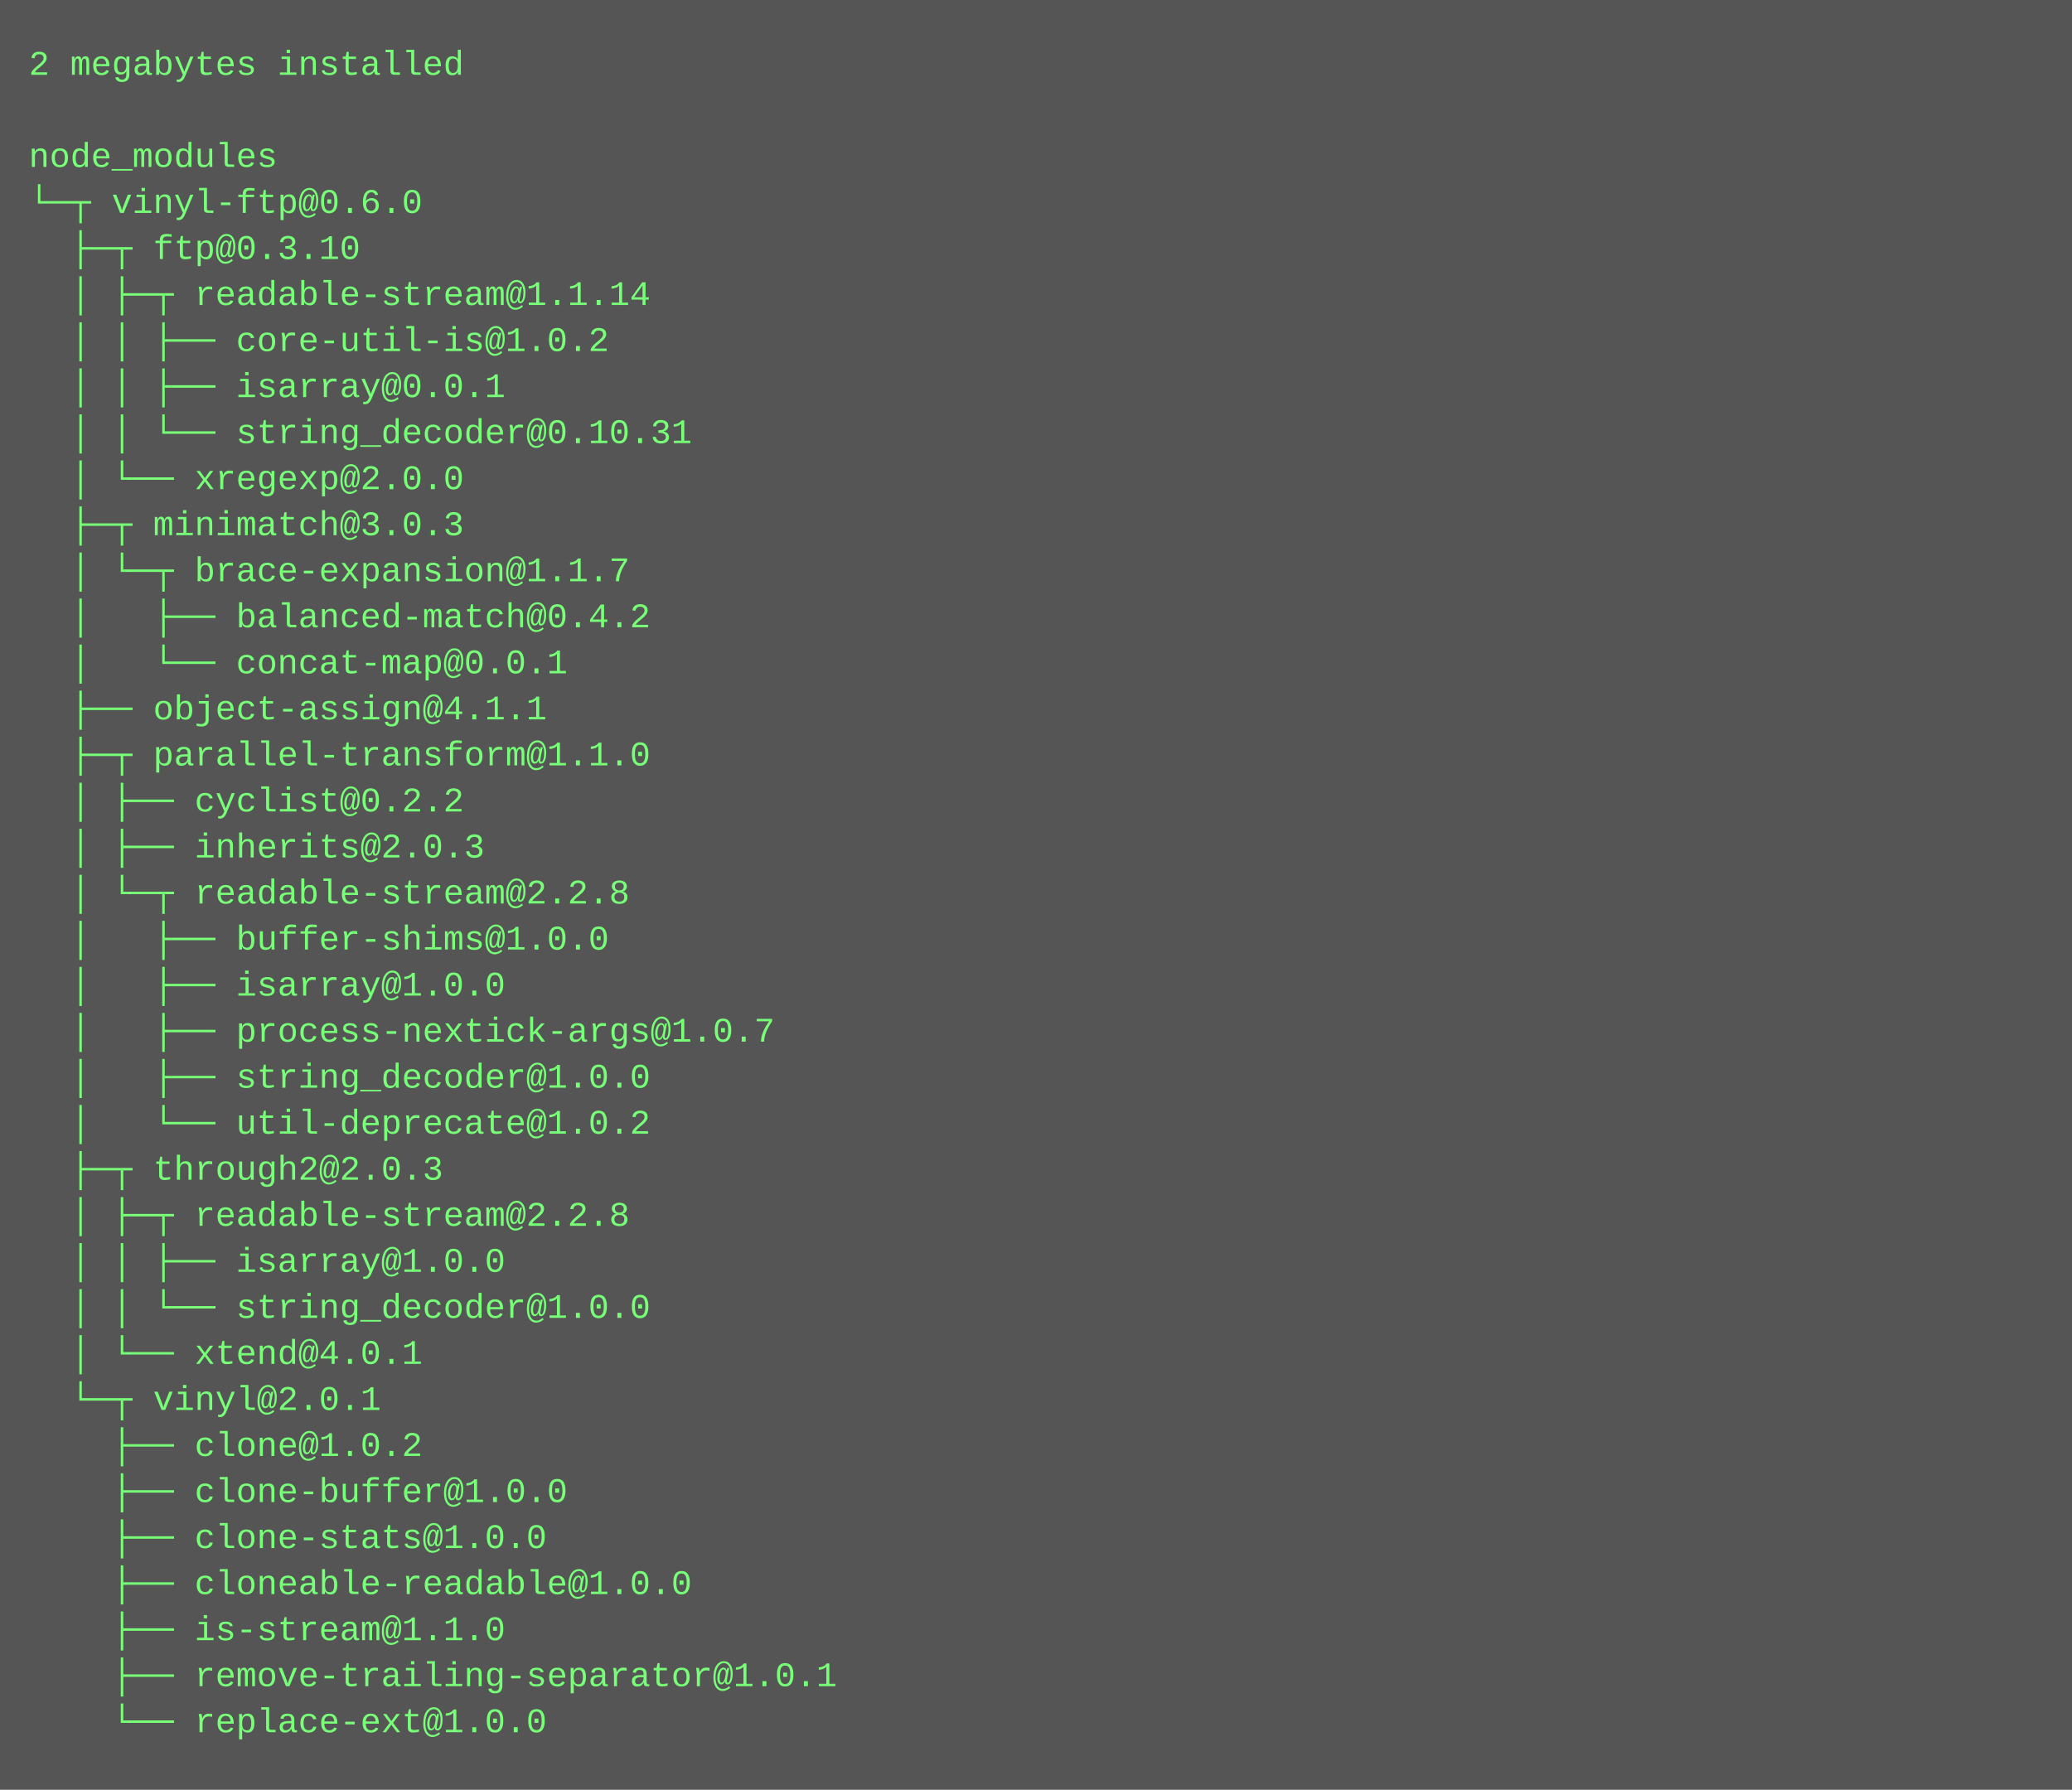
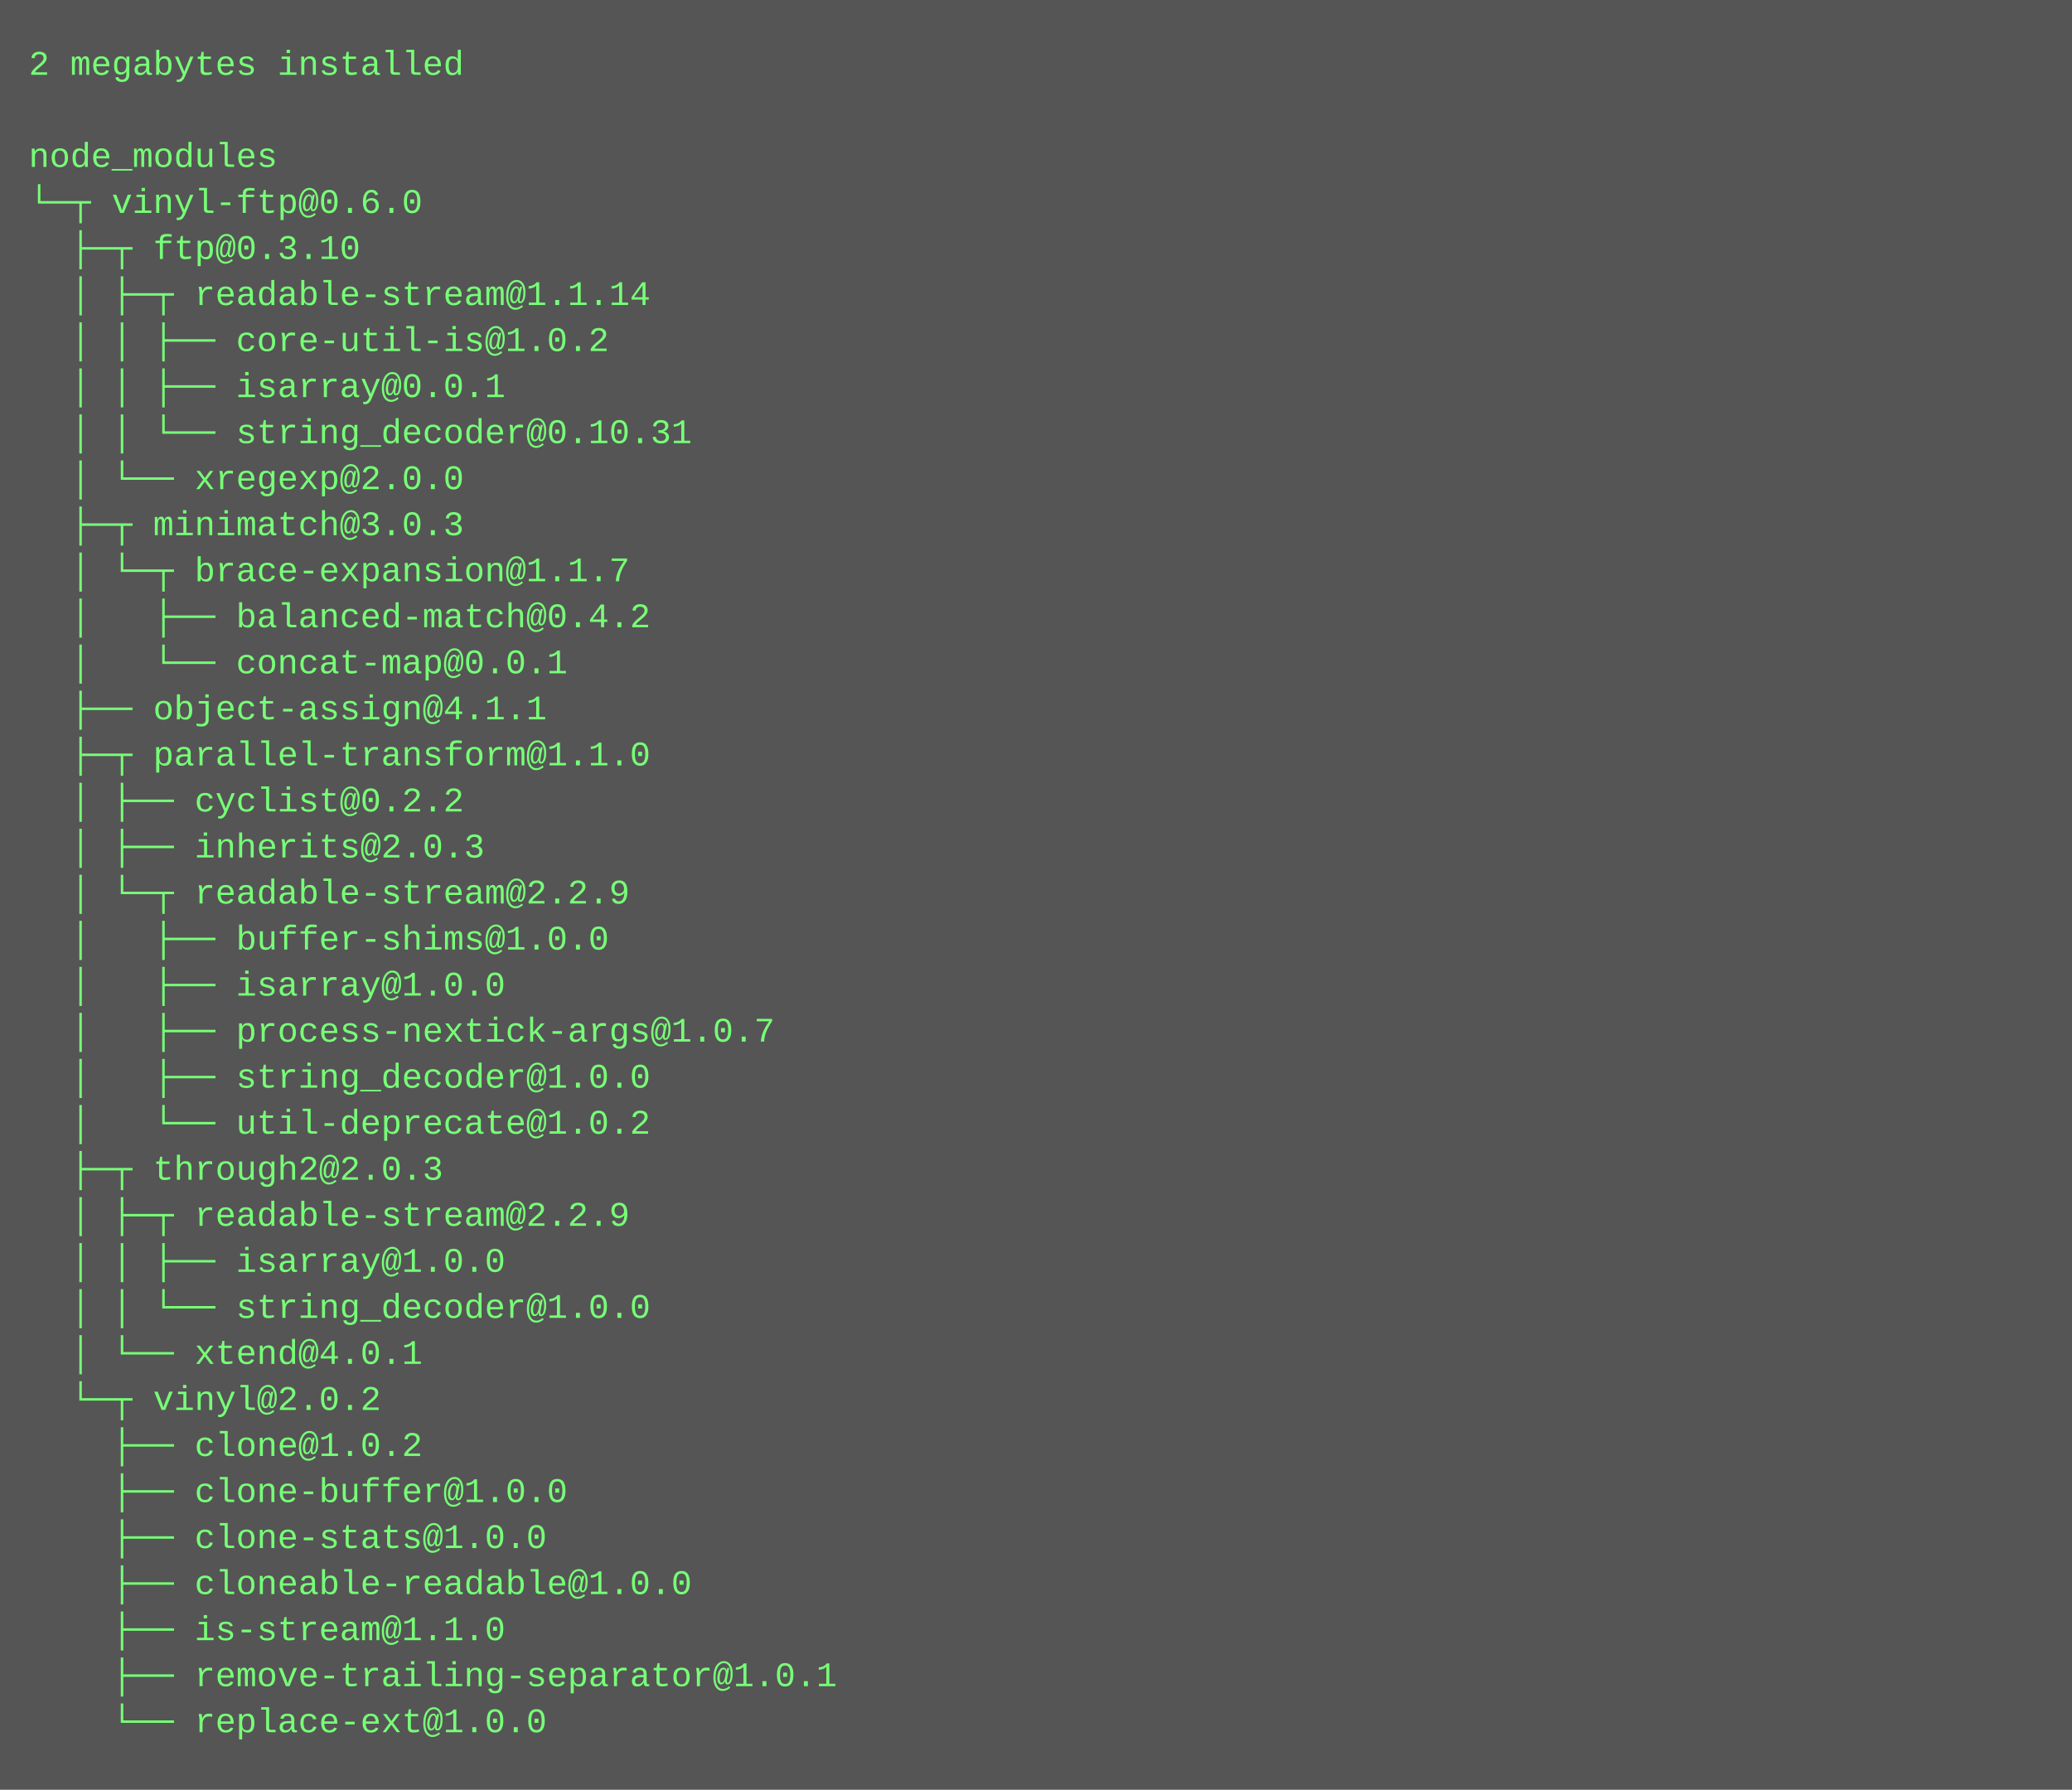
<svg xmlns="http://www.w3.org/2000/svg" height="622" width="720">
  <rect height="622" fill="#555" width="720" />
  <text fill="#7f7" font-family="Courier New" font-size="12" xml:space="preserve">
    <tspan x="10" y="26">2 megabytes installed</tspan>
    <tspan x="10" y="42" />
    <tspan x="10" y="58">node_modules</tspan>
    <tspan x="10" y="74">└─┬ vinyl-ftp@0.6.0 </tspan>
    <tspan x="10" y="90">  ├─┬ ftp@0.3.10 </tspan>
    <tspan x="10" y="106">  │ ├─┬ readable-stream@1.1.14 </tspan>
    <tspan x="10" y="122">  │ │ ├── core-util-is@1.0.2 </tspan>
    <tspan x="10" y="138">  │ │ ├── isarray@0.0.1 </tspan>
    <tspan x="10" y="154">  │ │ └── string_decoder@0.10.31 </tspan>
    <tspan x="10" y="170">  │ └── xregexp@2.0.0 </tspan>
    <tspan x="10" y="186">  ├─┬ minimatch@3.0.3 </tspan>
    <tspan x="10" y="202">  │ └─┬ brace-expansion@1.1.7 </tspan>
    <tspan x="10" y="218">  │   ├── balanced-match@0.4.2 </tspan>
    <tspan x="10" y="234">  │   └── concat-map@0.0.1 </tspan>
    <tspan x="10" y="250">  ├── object-assign@4.1.1 </tspan>
    <tspan x="10" y="266">  ├─┬ parallel-transform@1.1.0 </tspan>
    <tspan x="10" y="282">  │ ├── cyclist@0.2.2 </tspan>
    <tspan x="10" y="298">  │ ├── inherits@2.0.3 </tspan>
-     <tspan x="10" y="314">  │ └─┬ readable-stream@2.2.8 </tspan>
+     <tspan x="10" y="314">  │ └─┬ readable-stream@2.2.9 </tspan>
    <tspan x="10" y="330">  │   ├── buffer-shims@1.0.0 </tspan>
    <tspan x="10" y="346">  │   ├── isarray@1.0.0 </tspan>
    <tspan x="10" y="362">  │   ├── process-nextick-args@1.0.7 </tspan>
    <tspan x="10" y="378">  │   ├── string_decoder@1.0.0 </tspan>
    <tspan x="10" y="394">  │   └── util-deprecate@1.0.2 </tspan>
    <tspan x="10" y="410">  ├─┬ through2@2.0.3 </tspan>
-     <tspan x="10" y="426">  │ ├─┬ readable-stream@2.2.8 </tspan>
+     <tspan x="10" y="426">  │ ├─┬ readable-stream@2.2.9 </tspan>
    <tspan x="10" y="442">  │ │ ├── isarray@1.0.0 </tspan>
    <tspan x="10" y="458">  │ │ └── string_decoder@1.0.0 </tspan>
    <tspan x="10" y="474">  │ └── xtend@4.0.1 </tspan>
-     <tspan x="10" y="490">  └─┬ vinyl@2.0.1 </tspan>
+     <tspan x="10" y="490">  └─┬ vinyl@2.0.2 </tspan>
    <tspan x="10" y="506">    ├── clone@1.0.2 </tspan>
    <tspan x="10" y="522">    ├── clone-buffer@1.0.0 </tspan>
    <tspan x="10" y="538">    ├── clone-stats@1.0.0 </tspan>
    <tspan x="10" y="554">    ├── cloneable-readable@1.0.0 </tspan>
    <tspan x="10" y="570">    ├── is-stream@1.1.0 </tspan>
    <tspan x="10" y="586">    ├── remove-trailing-separator@1.0.1 </tspan>
    <tspan x="10" y="602">    └── replace-ext@1.0.0</tspan>
  </text>
</svg>
